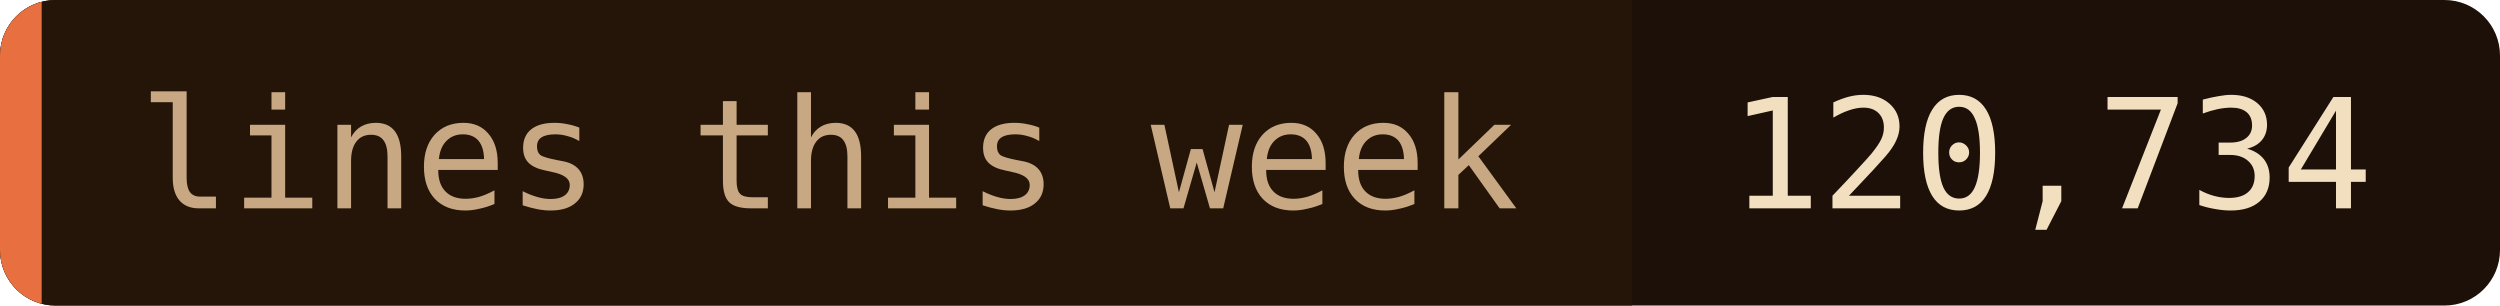
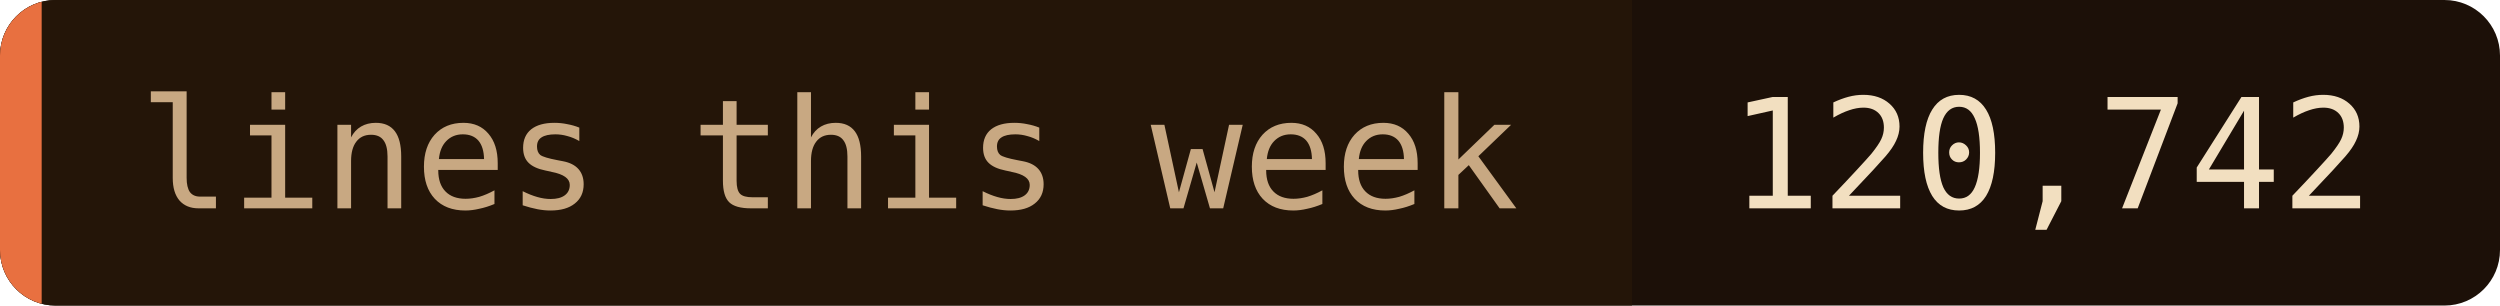
- <svg xmlns="http://www.w3.org/2000/svg" width="180" height="22" role="img" aria-label="lines this week: 120,734">
+ <svg xmlns="http://www.w3.org/2000/svg" width="180" height="22" role="img" aria-label="lines this week: 120,742">
  <clipPath id="c">
    <rect width="180" height="22" rx="4" />
  </clipPath>
  <g clip-path="url(#c)">
    <rect width="180" height="22" fill="#1c1008" />
    <rect width="117.5" height="22" fill="#241508" />
    <rect width="3" height="22" fill="#e87040" />
  </g>
  <g font-family="'JetBrains Mono', 'Fira Code', ui-monospace, SFMono-Regular, Menlo, monospace" font-size="11">
    <text x="10" y="15" fill="#c8a882">lines this week</text>
-     <text x="124.5" y="15" fill="#f2dfc0">120,734</text>
+     <text x="124.5" y="15" fill="#f2dfc0">120,742</text>
  </g>
</svg>
